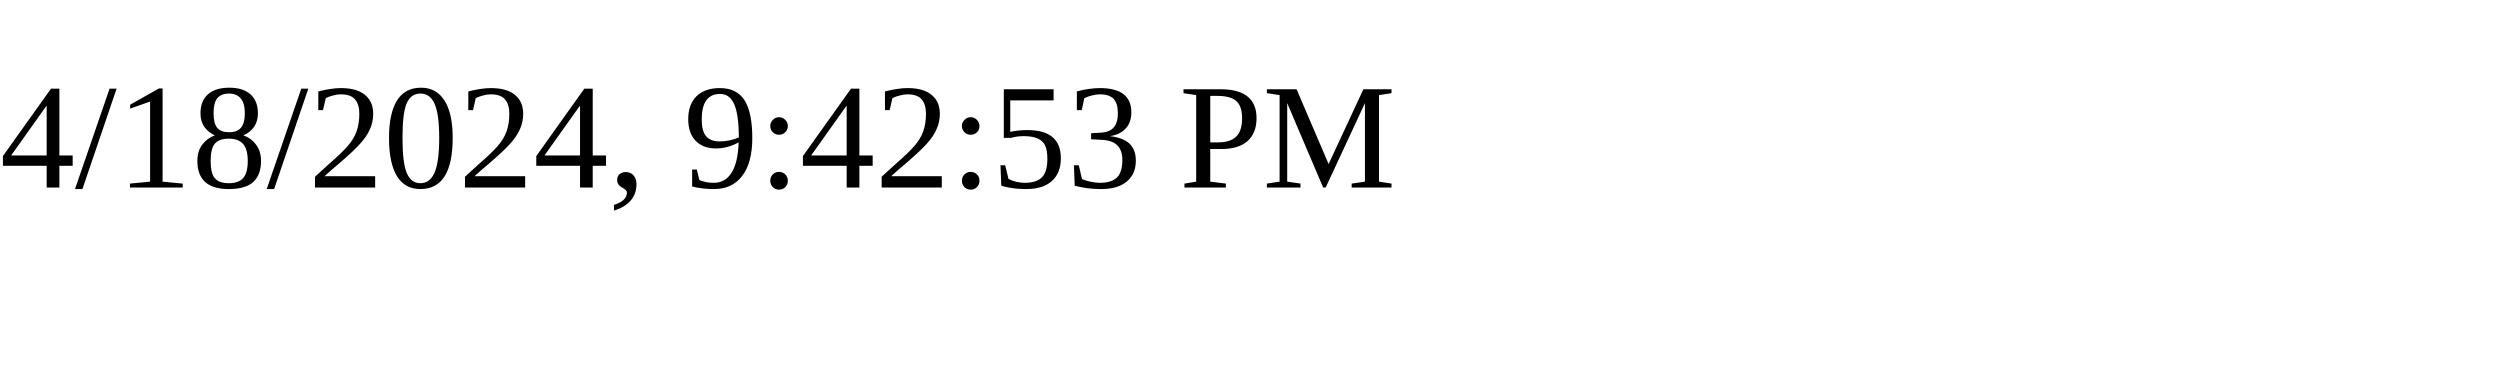
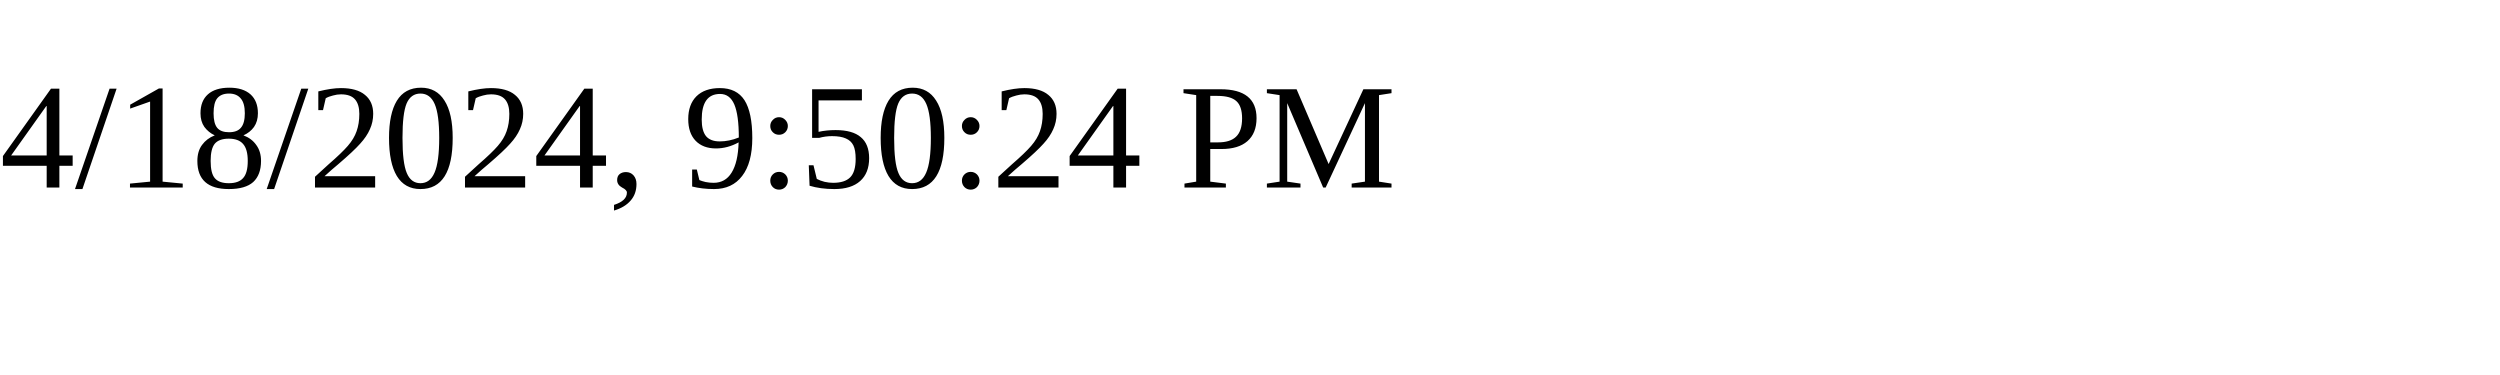
<svg xmlns="http://www.w3.org/2000/svg" height="30" width="200">
-   <text x="0" y="15">4/18/2024, 9:42:53 PM</text>
+   <text x="0" y="15">4/18/2024, 9:50:24 PM</text>
</svg>
